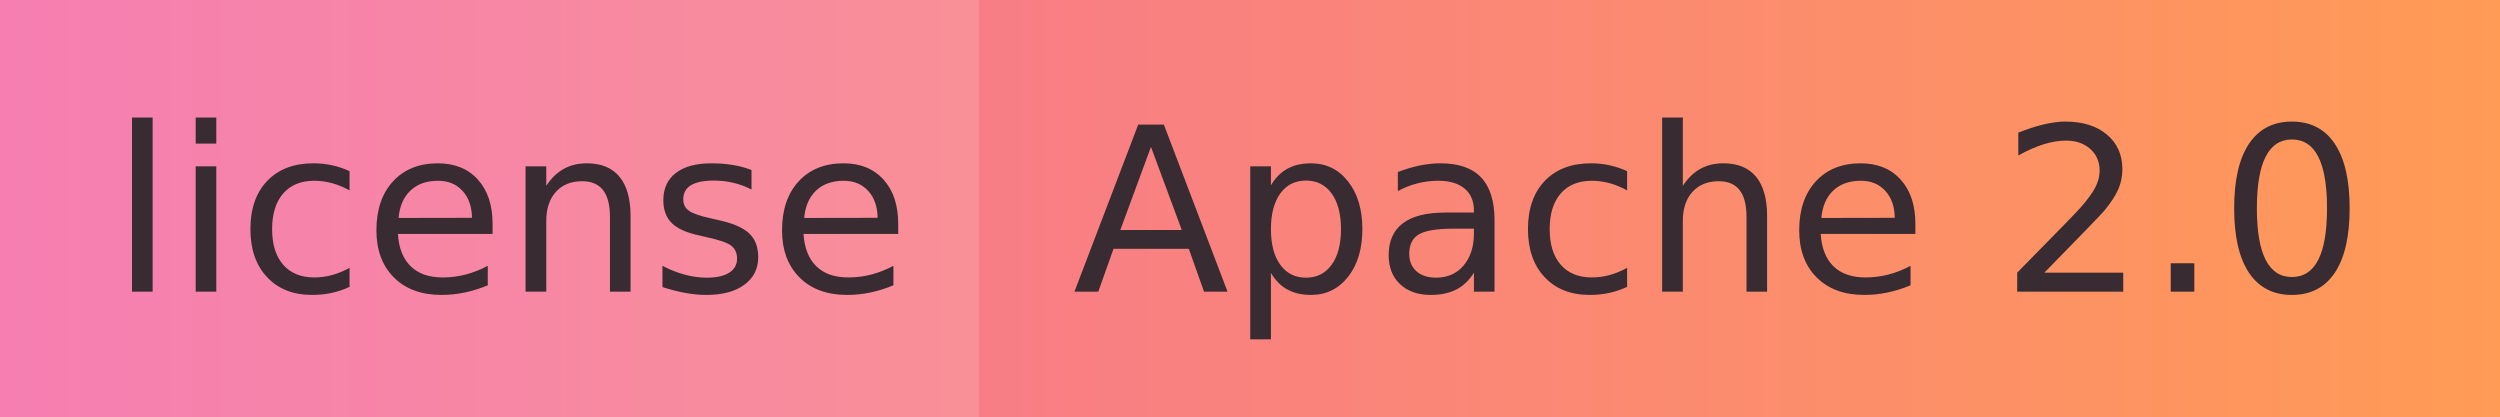
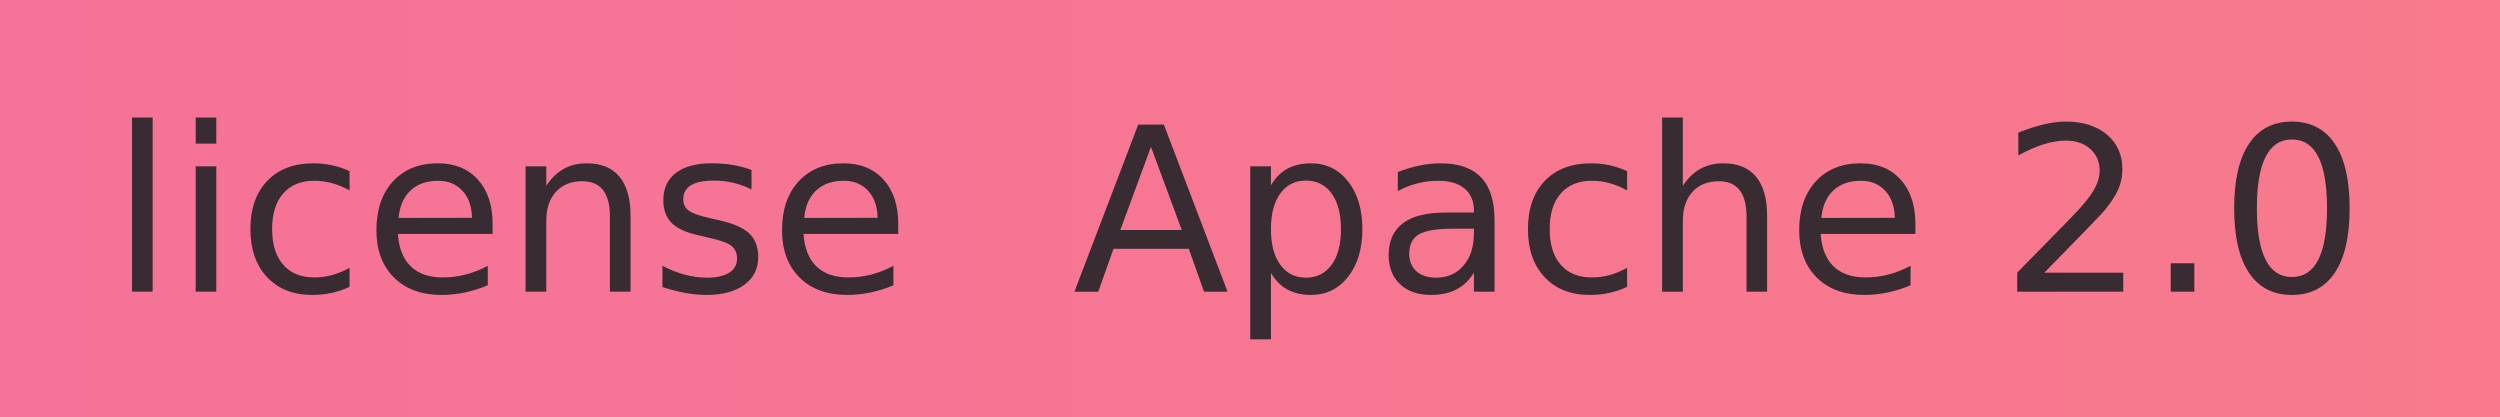
<svg xmlns="http://www.w3.org/2000/svg" width="120" height="20" role="img" aria-label="license: Apache 2.0" viewBox="0 0 120 20">
  <defs>
-     <linearGradient id="pink-orange" x1="0" y1="0" x2="1" y2="0" gradientUnits="objectBoundingBox">
+     <linearGradient id="pink-orange" x1="-131" y1="0" x2="646" y2="0" gradientUnits="userSpaceOnUse">
      <stop offset="0" stop-color="#f46aa6" />
      <stop offset="1" stop-color="#ff9b55" />
    </linearGradient>
  </defs>
  <g shape-rendering="crispEdges">
    <rect width="120" height="20" fill="url(#pink-orange)" />
-     <rect width="47" height="20" fill="#fff" fill-opacity=".14" />
  </g>
  <g fill="#382b32" text-anchor="middle" font-family="Verdana,Geneva,DejaVu Sans,sans-serif" text-rendering="geometricPrecision" font-size="110">
    <text x="245" y="140" textLength="370" transform="scale(.1)">license</text>
    <text x="825" y="140" textLength="630" transform="scale(.1)">Apache 2.0</text>
  </g>
</svg>
